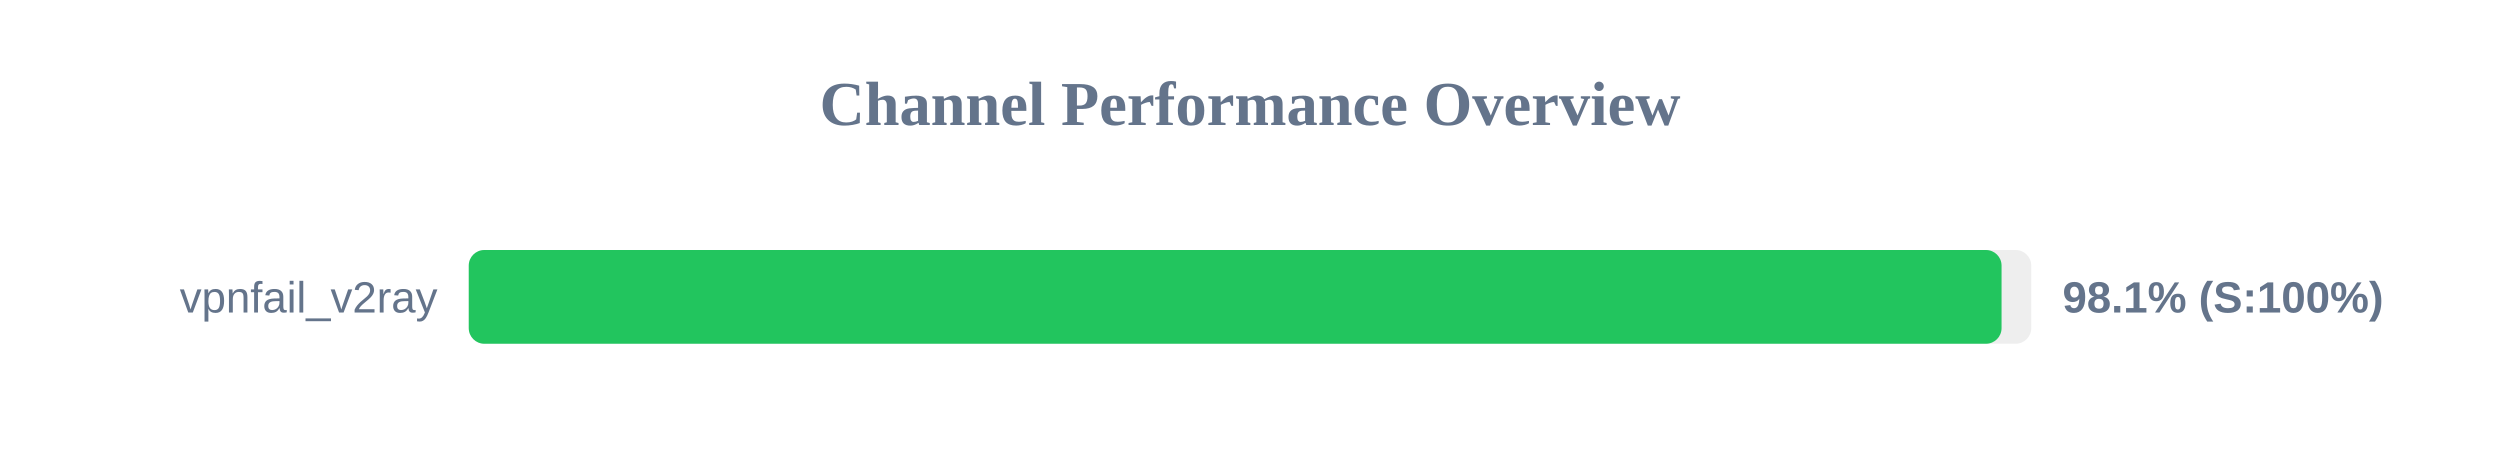
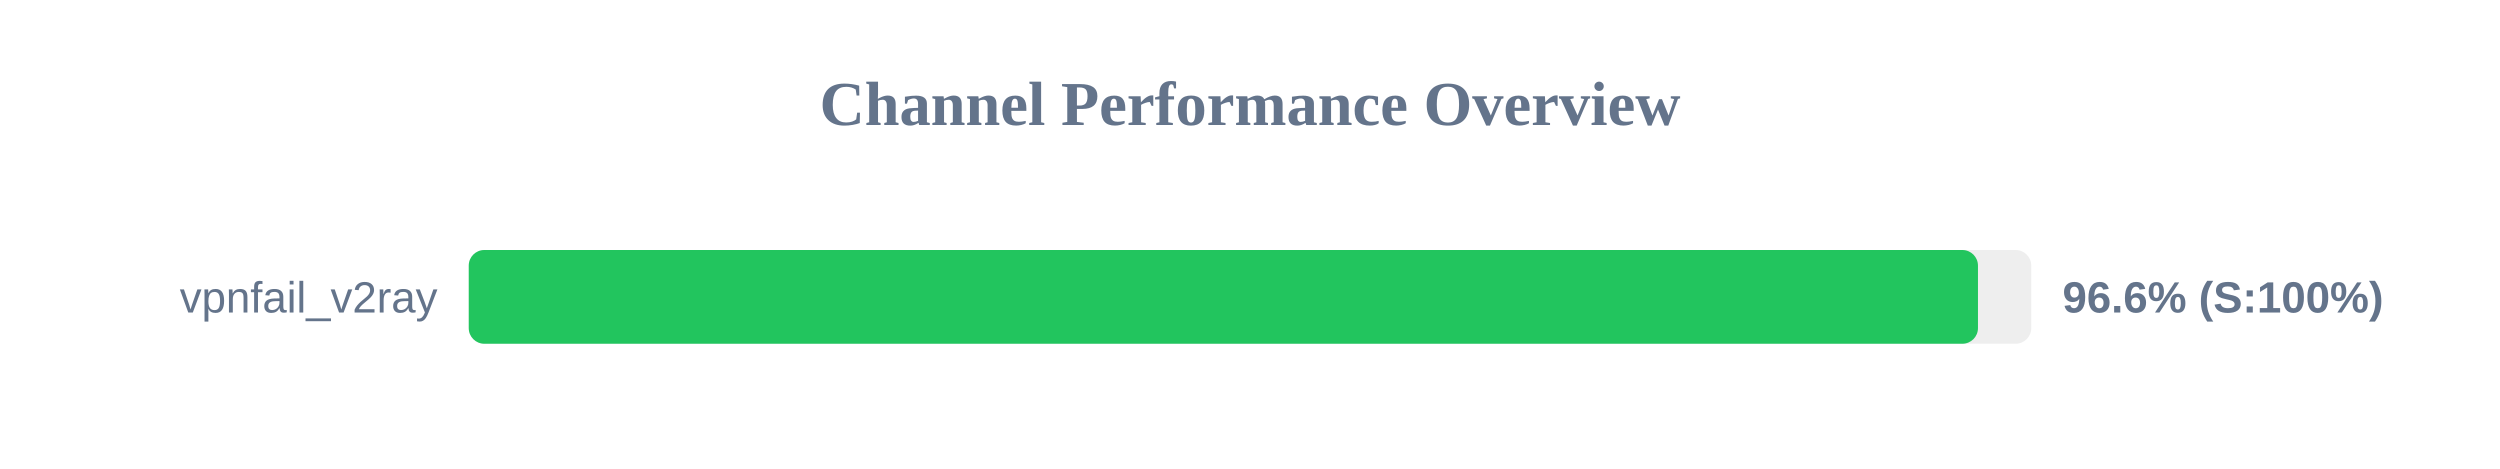
<svg xmlns="http://www.w3.org/2000/svg" width="800" height="150" version="1.1">
  <style>
        .row { font: 14px Arial; fill: #64748b; }
        .score { font: bold 14px Arial; fill: #64748b; }
    </style>
  <text x="400" y="40" text-anchor="middle" font-size="20px" font-weight="bold" fill="#64748b">Channel Performance Overview</text>
  <rect x="150" y="80" width="500" height="30" fill="#eee" rx="5" />
-   <rect x="150" y="80" width="490.5" height="30" fill="#22c55e" rx="5" />
+   <rect x="150" y="80" width="482.95" height="30" fill="#22c55e" rx="5" />
  <text x="140" y="100" text-anchor="end" class="row">vpnfail_v2ray</text>
-   <text x="660" y="100" text-anchor="start" class="score">98.1% (S:100%)</text>
+   <text x="660" y="100" text-anchor="start" class="score">96.6% (S:100%)</text>
</svg>
